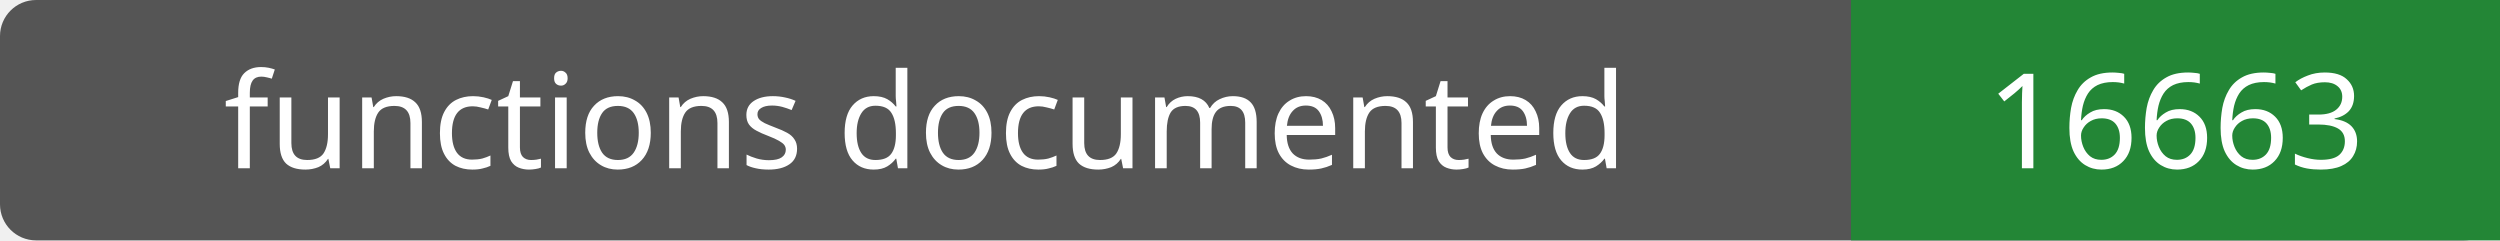
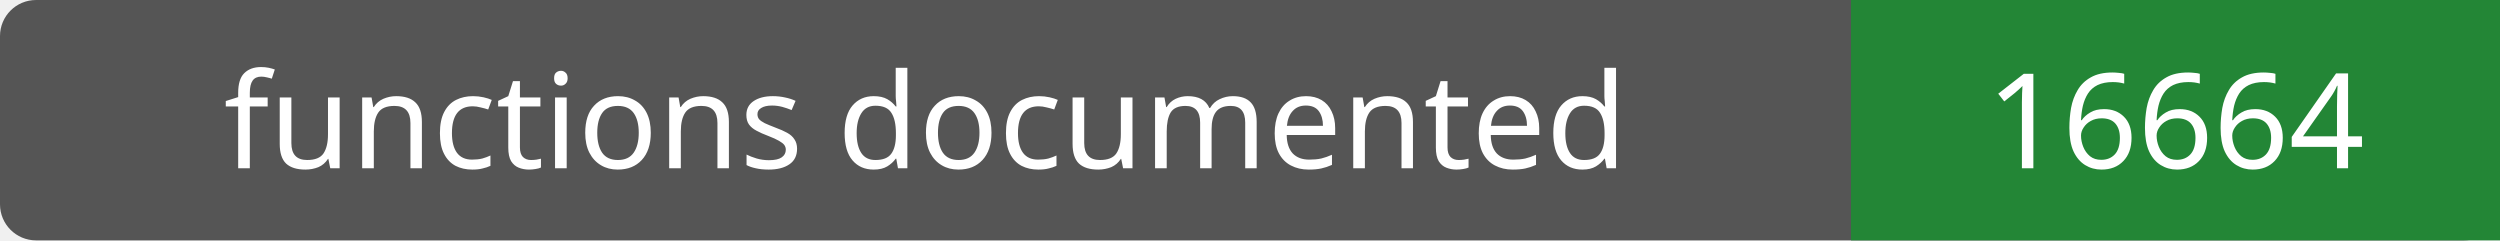
- <svg xmlns="http://www.w3.org/2000/svg" width="208" height="20" role="img" aria-label="functions documented: 16663">
+ <svg xmlns="http://www.w3.org/2000/svg" width="208" height="20" role="img" aria-label="functions documented: 16664">
  <rect width="208" height="20" rx="3" fill="#555" />
  <path fill="#238636" d="M154 0h54v20H154z" />
  <g fill="#fff" text-anchor="middle" font-family="Verdana,sans-serif" font-size="11">
    <text x="77.0" y="14">functions documented</text>
-     <text x="181.0" y="14">16663</text>
+     <text x="181.0" y="14">16664</text>
  </g>
</svg>
